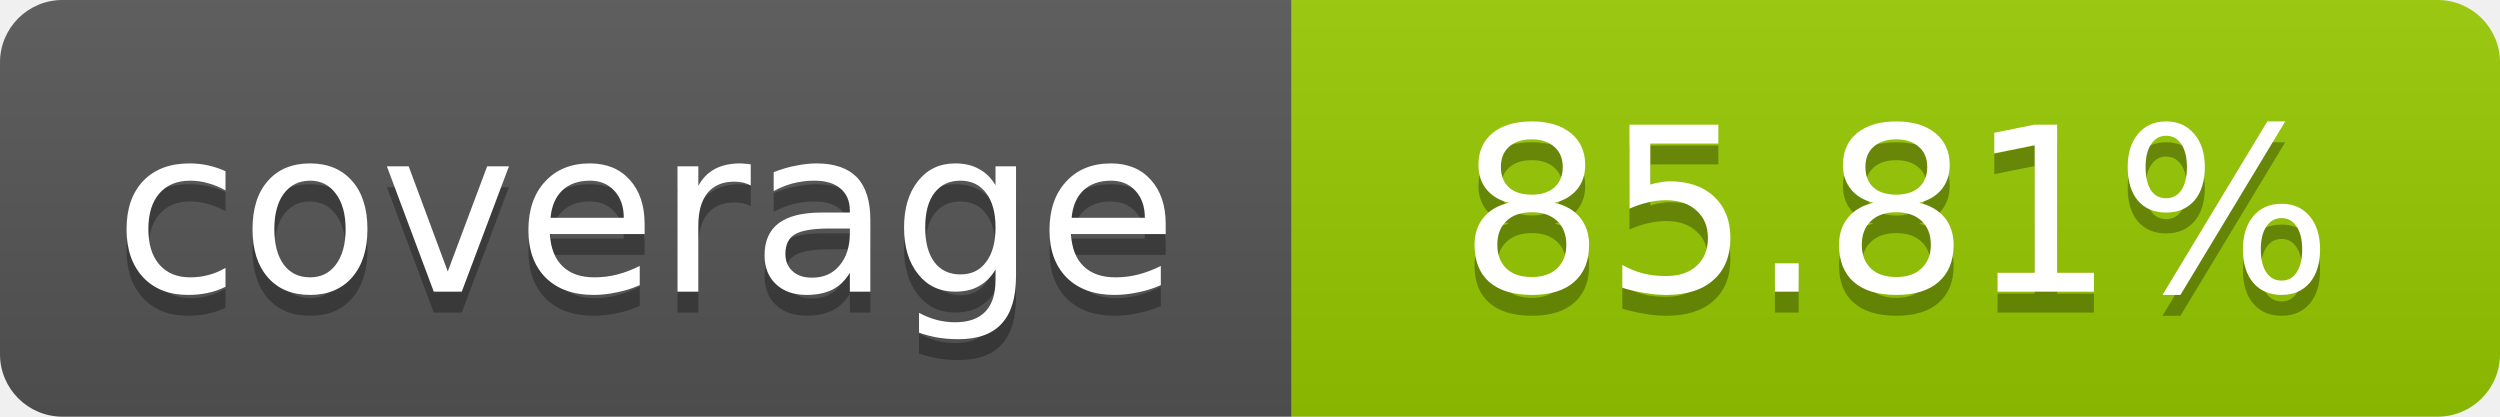
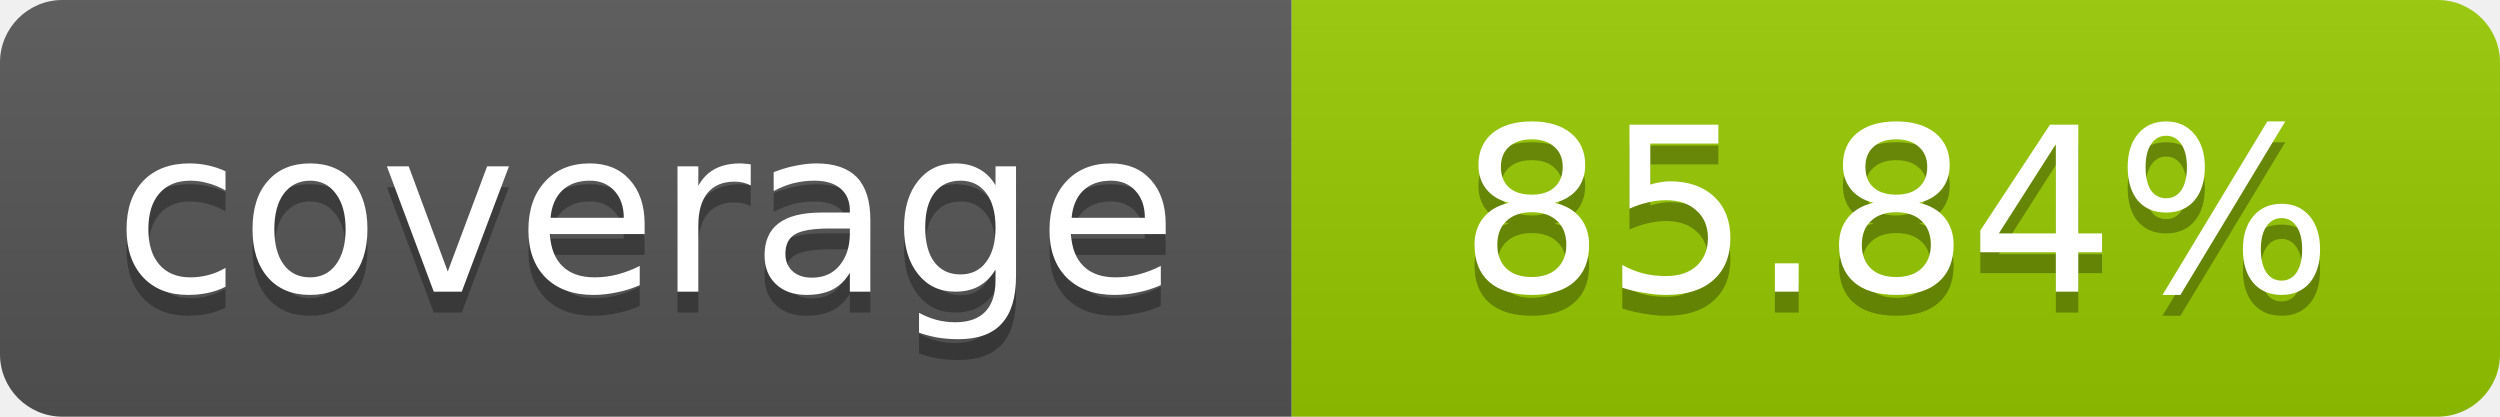
- <svg xmlns="http://www.w3.org/2000/svg" width="120" height="20" role="img" aria-label="coverage: 85.81%">
+ <svg xmlns="http://www.w3.org/2000/svg" width="120" height="20" role="img" aria-label="coverage: 85.84%">
  <linearGradient id="s" x2="0" y2="100%">
    <stop offset="0" stop-color="#bbb" stop-opacity=".1" />
    <stop offset="1" stop-opacity=".1" />
  </linearGradient>
  <clipPath id="r">
    <rect width="120" height="20" rx="3" fill="#fff" />
  </clipPath>
  <g clip-path="url(#r)">
    <rect width="62" height="20" fill="#555" />
    <rect x="62" width="58" height="20" fill="#97CA00" />
    <rect width="120" height="20" fill="url(#s)" />
  </g>
  <g fill="#fff" text-anchor="middle" font-family="Verdana,Geneva,DejaVu Sans,sans-serif" font-size="11">
    <text x="31" y="15" fill="#010101" fill-opacity=".3">coverage</text>
    <text x="31" y="14">coverage</text>
-     <text x="91" y="15" fill="#010101" fill-opacity=".3">85.81%</text>
-     <text x="91" y="14">85.81%</text>
+     <text x="91" y="15" fill="#010101" fill-opacity=".3">85.84%</text>
+     <text x="91" y="14">85.84%</text>
  </g>
</svg>
